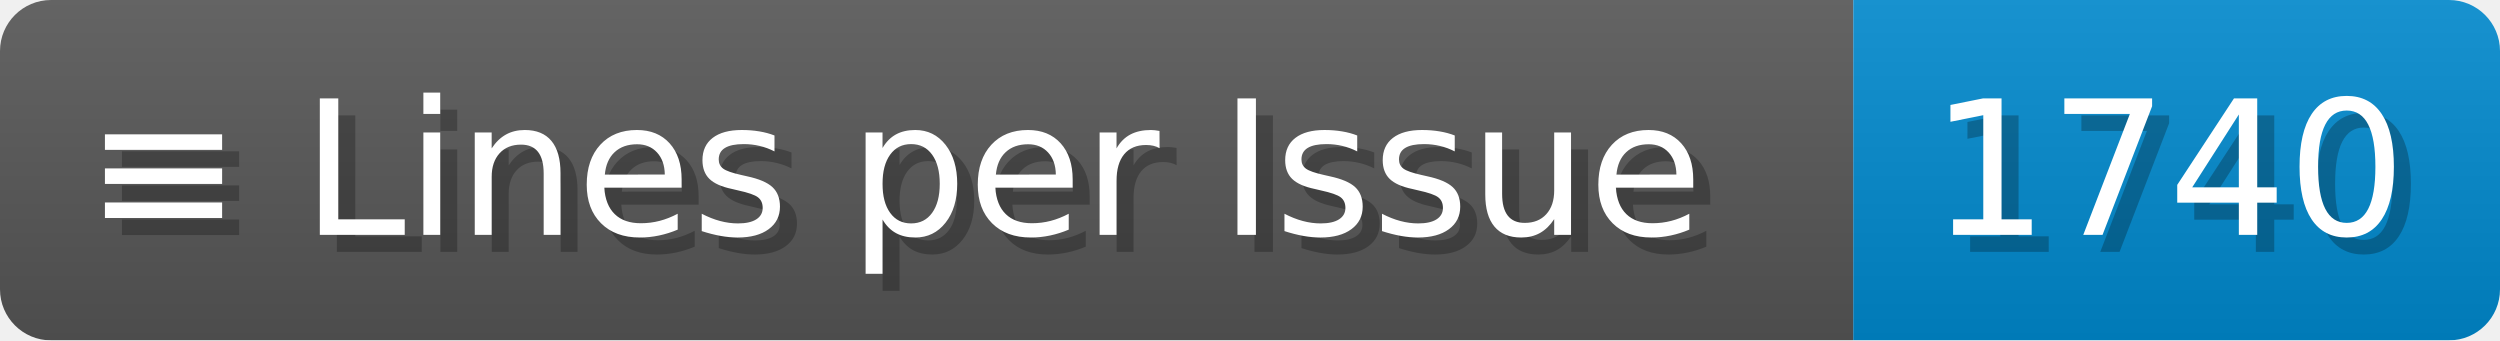
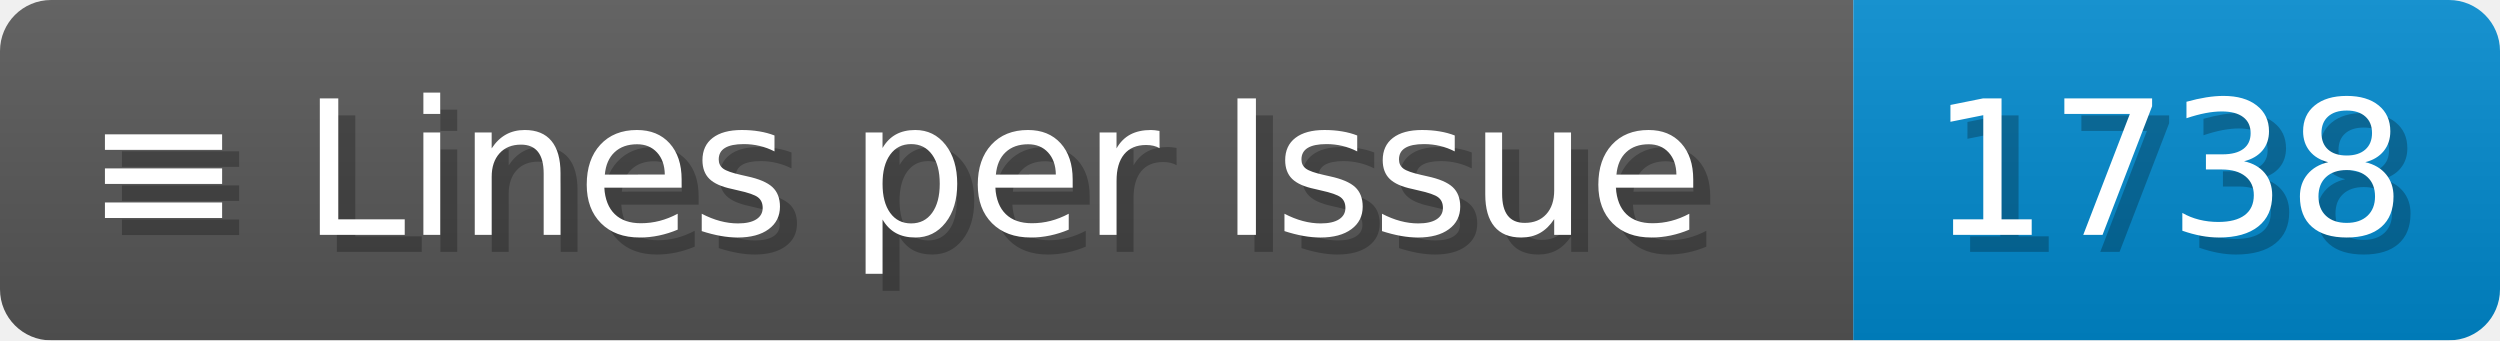
- <svg xmlns="http://www.w3.org/2000/svg" width="146.9" height="20" viewBox="0 0 1469 200" role="img" aria-label="≡ Lines per Issue: 1740">
+ <svg xmlns="http://www.w3.org/2000/svg" width="146.9" height="20" viewBox="0 0 1469 200" role="img" aria-label="≡ Lines per Issue: 1738">
  <linearGradient id="a" x2="0" y2="100%">
    <stop offset="0" stop-opacity=".1" stop-color="#EEE" />
    <stop offset="1" stop-opacity=".1" />
  </linearGradient>
  <mask id="m">
    <rect width="1469" height="200" rx="30" fill="#FFF" />
  </mask>
  <g mask="url(#m)">
    <rect width="1089" height="200" fill="#555" />
    <rect width="380" height="200" fill="#08C" x="1089" />
    <rect width="1469" height="200" fill="url(#a)" />
  </g>
  <g aria-hidden="true" fill="#fff" text-anchor="start" font-family="Verdana,DejaVu Sans,sans-serif" font-size="110">
    <text x="60" y="148" textLength="989" fill="#000" opacity="0.25">≡ Lines per Issue</text>
    <text x="50" y="138" textLength="989">≡ Lines per Issue</text>
-     <text x="1144" y="148" textLength="280" fill="#000" opacity="0.25">1740</text>
-     <text x="1134" y="138" textLength="280">1740</text>
+     <text x="1144" y="148" textLength="280" fill="#000" opacity="0.25">1738</text>
+     <text x="1134" y="138" textLength="280">1738</text>
  </g>
</svg>
